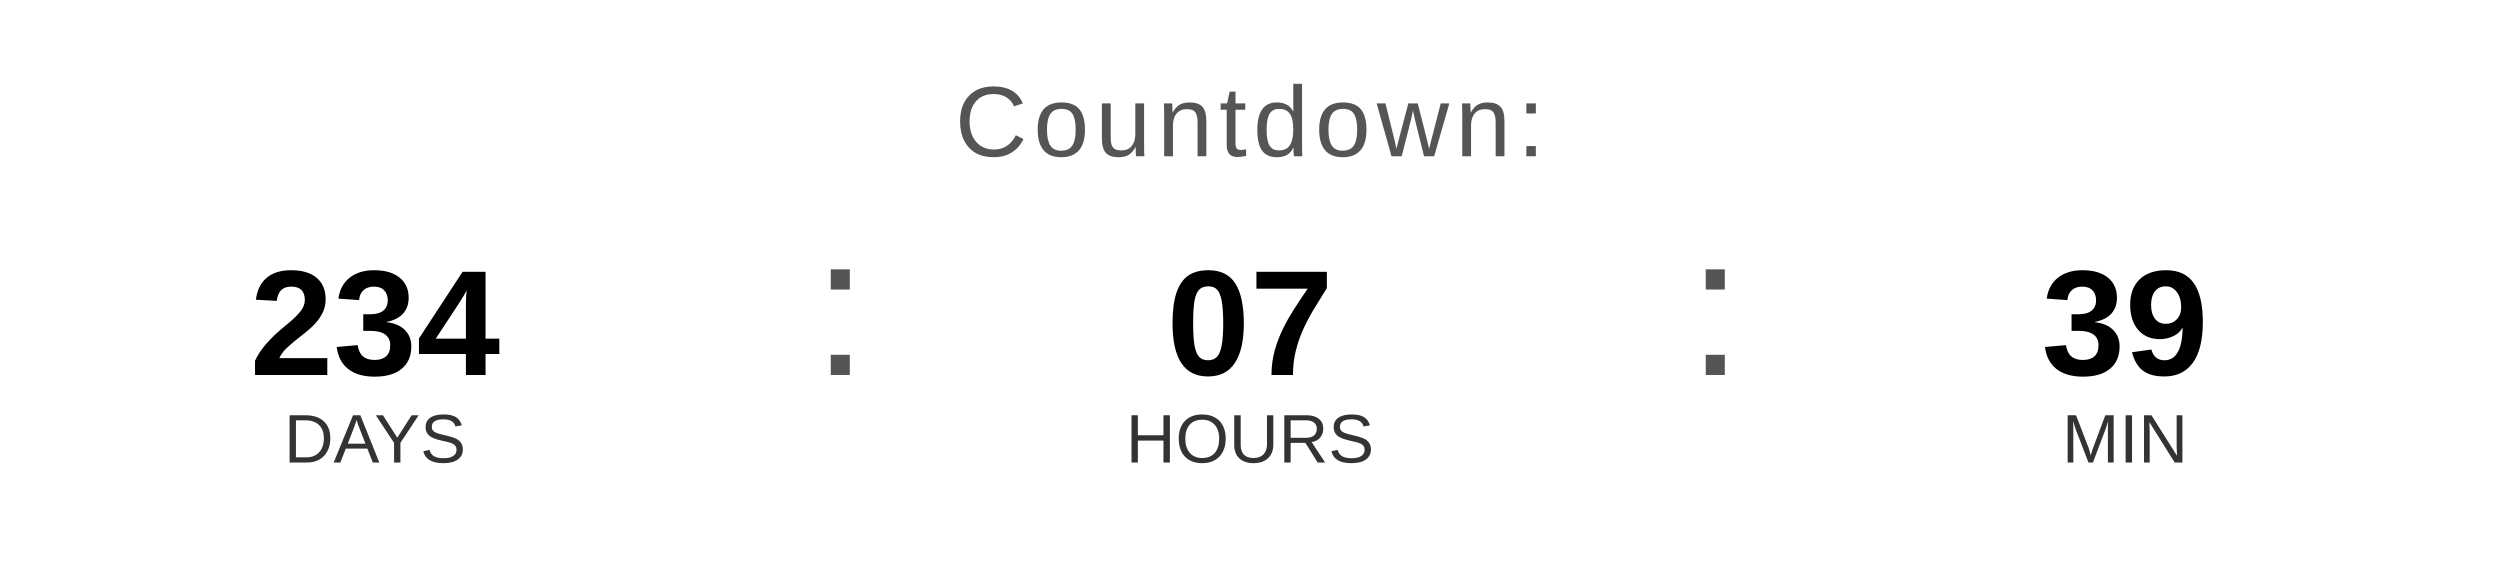
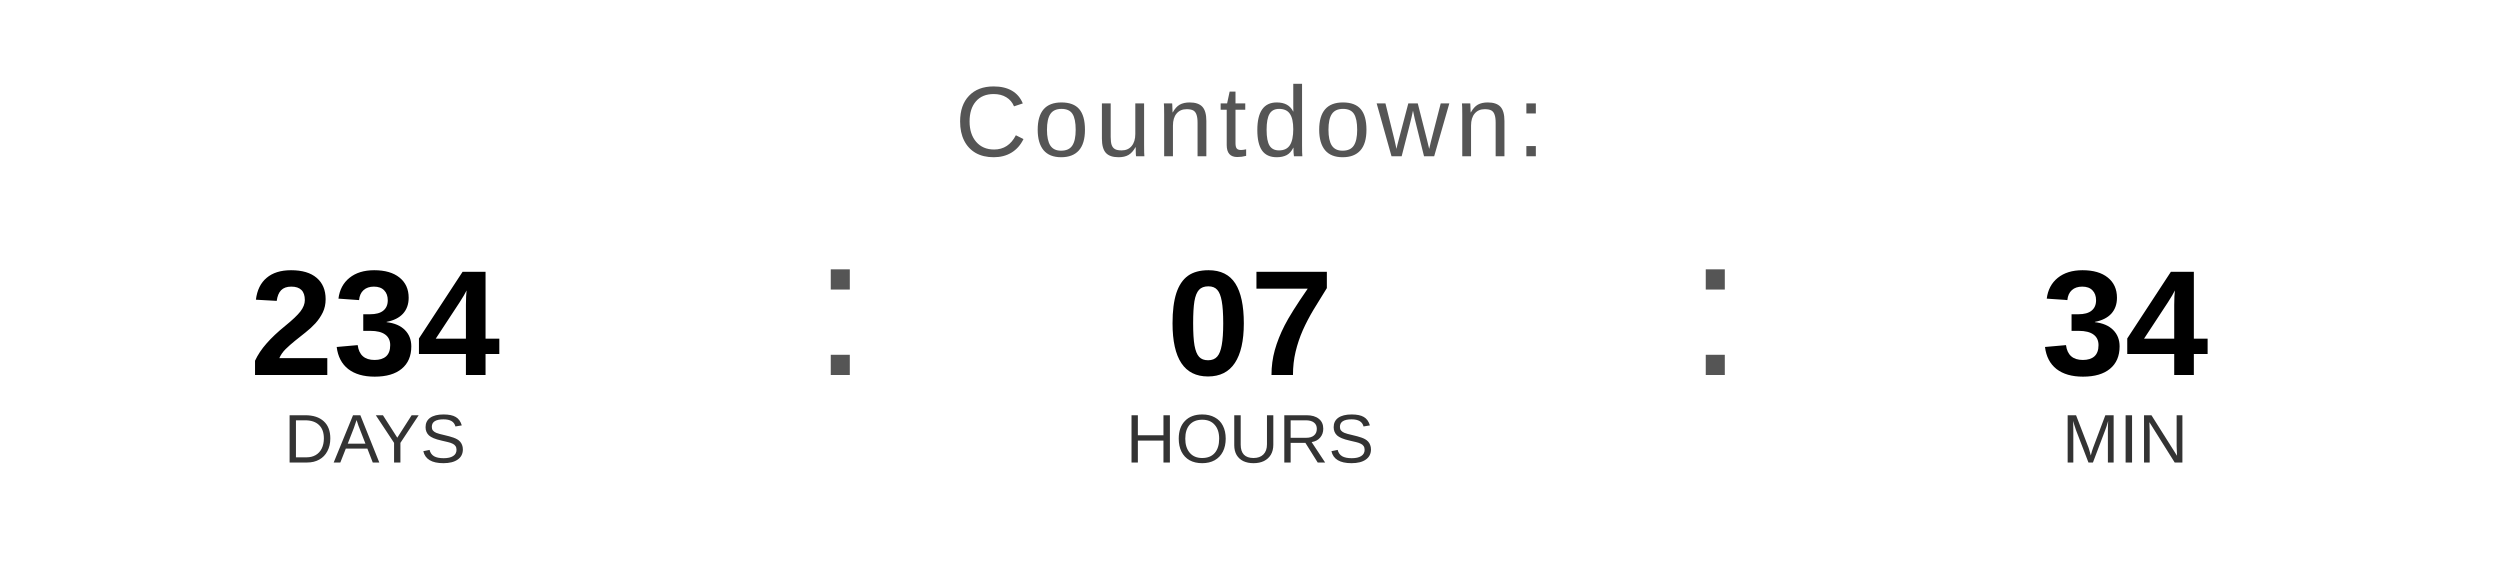
<svg xmlns="http://www.w3.org/2000/svg" width="400" height="90" viewBox="0 0 400 90">
  <text x="200" y="25" font-family="Arial, Helvetica, sans-serif" font-size="16" fill="#555555" text-anchor="middle" letter-spacing="1">
    Countdown:
  </text>
  <text x="60" y="60" font-family="Arial, Helvetica, sans-serif" font-size="24" font-weight="bold" fill="#000000" text-anchor="middle">234</text>
  <text x="60" y="74" font-family="Arial, Helvetica, sans-serif" font-size="11" fill="#333333" text-anchor="middle">DAYS</text>
  <text x="130" y="60" font-family="Arial, sans-serif" font-size="32" fill="#555555">:</text>
  <text x="200" y="60" font-family="Arial, Helvetica, sans-serif" font-size="24" font-weight="bold" fill="#000000" text-anchor="middle">07</text>
  <text x="200" y="74" font-family="Arial, Helvetica, sans-serif" font-size="11" fill="#333333" text-anchor="middle">HOURS</text>
  <text x="270" y="60" font-family="Arial, sans-serif" font-size="32" fill="#555555">:</text>
-   <text x="340" y="60" font-family="Arial, Helvetica, sans-serif" font-size="24" font-weight="bold" fill="#000000" text-anchor="middle">39</text>
+   <text x="340" y="60" font-family="Arial, Helvetica, sans-serif" font-size="24" font-weight="bold" fill="#000000" text-anchor="middle">34</text>
  <text x="340" y="74" font-family="Arial, Helvetica, sans-serif" font-size="11" fill="#333333" text-anchor="middle">MIN</text>
</svg>
